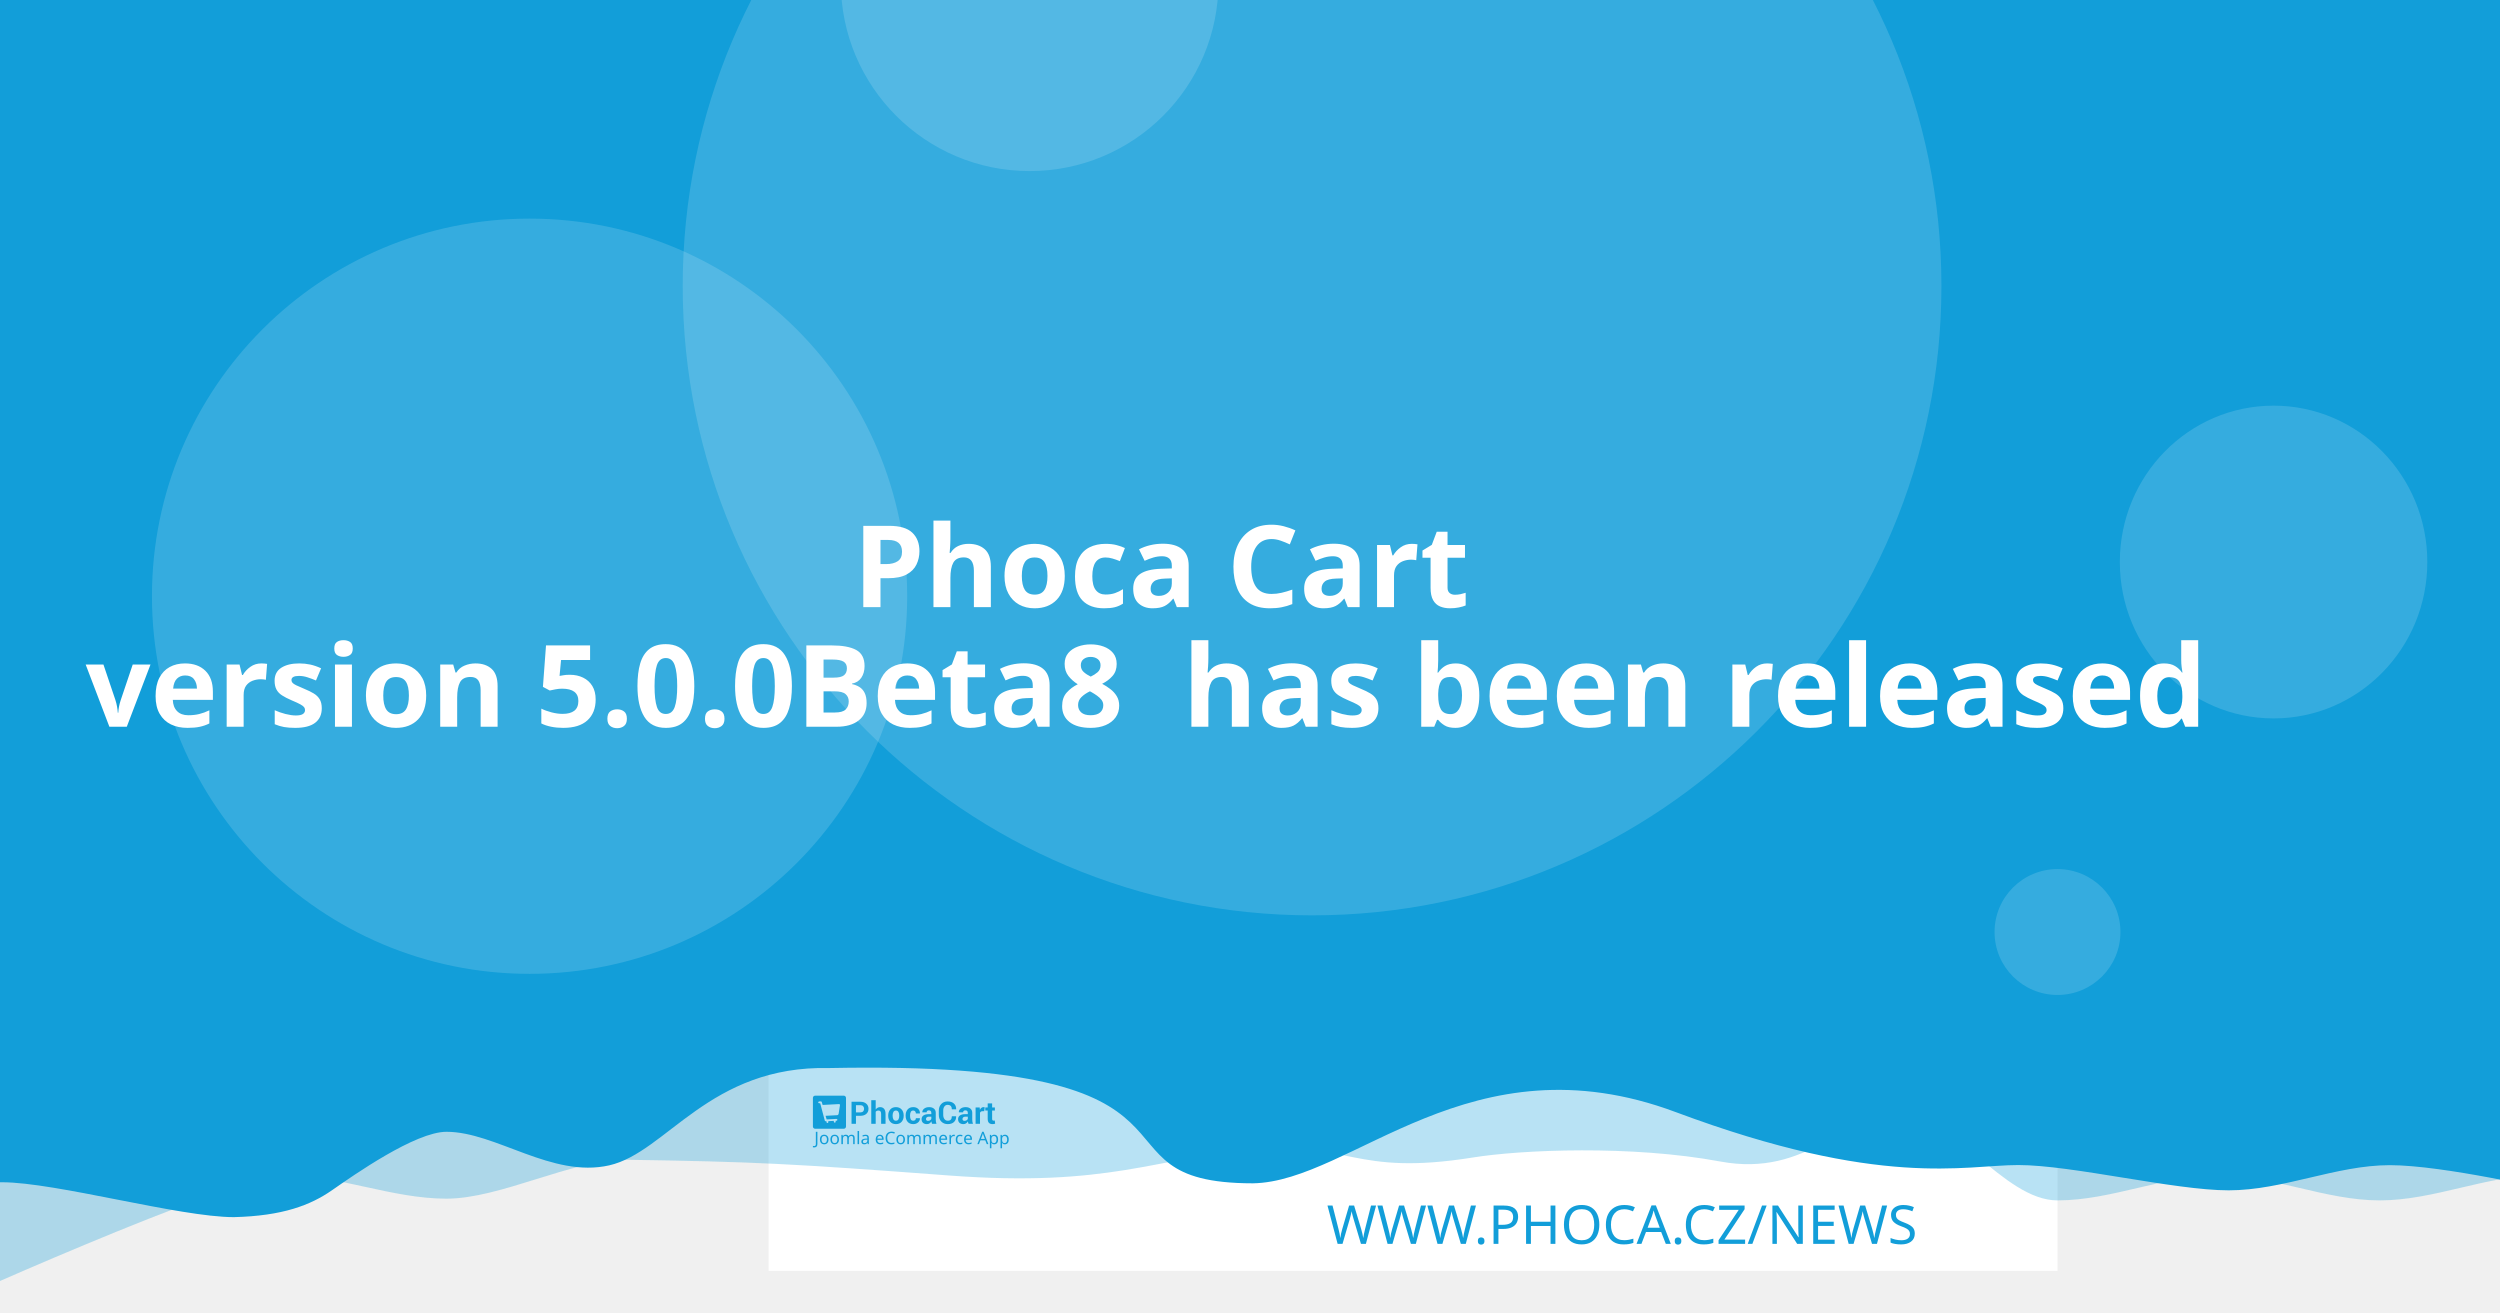
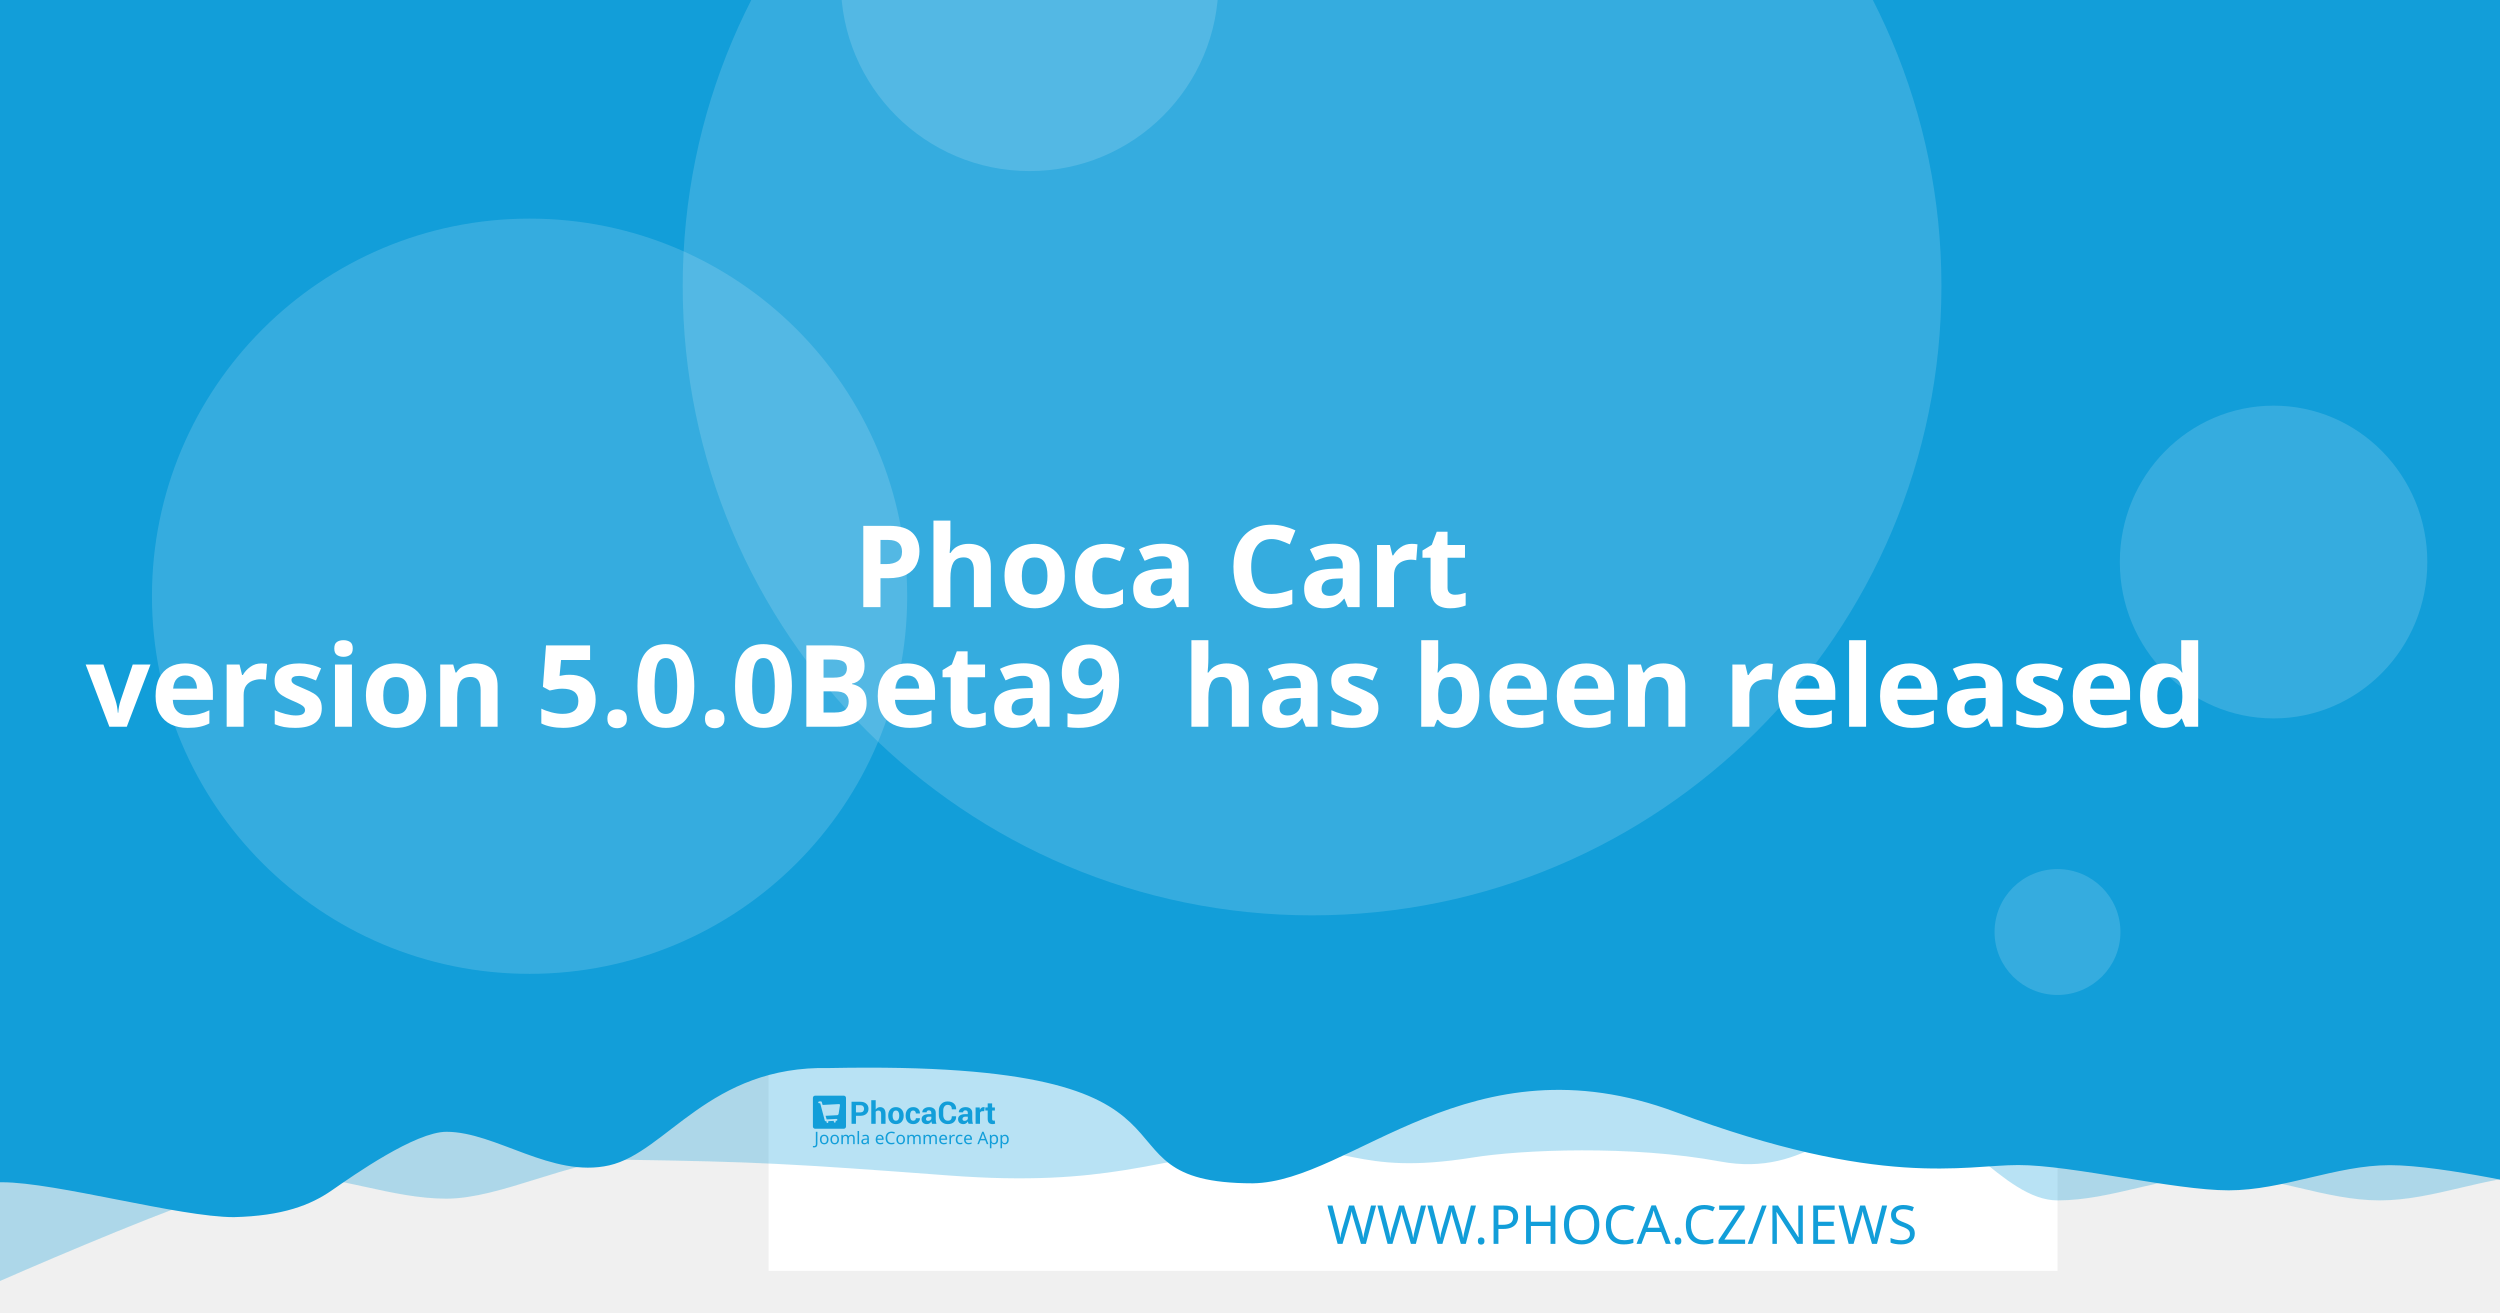
<svg xmlns="http://www.w3.org/2000/svg" width="1200" height="630" viewBox="0 0 1200 630" version="1.1" id="svg5">
  <defs id="defs2" />
  <g id="layer1">
    <path d="m 20.256,108.517 a 7.714,7.714 0 0 0 -7.714,7.714 v 97.981 a 7.714,7.714 0 0 0 7.714,7.714 h 97.976 a 7.714,7.714 0 0 0 7.714,-7.714 v -97.981 a 7.714,7.714 0 0 0 -7.714,-7.714 z m 19.435,19.56 c 0.714,-0.04 1.37,0.151 1.984,0.583 0.613,0.434 1.018,0.978 1.215,1.637 l 2.918,10.039 56.209,-2.948 c 1.002,-0.052 1.838,0.296 2.506,1.04 0.665,0.732 0.929,1.612 0.768,2.626 l -4.71,30.132 c -0.167,0.89 -0.688,1.809 -1.557,2.747 -0.869,0.95 -2.001,1.463 -3.38,1.537 l -39.707,2.079 3.671,12.389 33.562,-1.758 c 0.878,-0.049 1.633,0.215 2.28,0.783 0.632,0.583 0.971,1.312 1.019,2.19 0.046,0.878 -0.215,1.633 -0.783,2.28 -0.583,0.635 -1.312,0.974 -2.19,1.019 l -3.139,0.166 0.166,3.134 c 0.046,0.881 -0.215,1.638 -0.798,2.27 -0.571,0.647 -1.294,0.99 -2.174,1.034 -0.878,0.046 -1.635,-0.215 -2.27,-0.798 -0.647,-0.571 -0.984,-1.297 -1.03,-2.174 l -0.166,-3.134 -18.817,0.979 0.161,3.139 c 0.046,0.881 -0.212,1.638 -0.783,2.27 -0.583,0.647 -1.312,0.988 -2.19,1.034 -0.878,0.049 -1.633,-0.215 -2.28,-0.798 -0.635,-0.571 -0.974,-1.297 -1.019,-2.174 l -0.166,-3.139 -1.943,0.101 c -0.753,0.039 -1.441,-0.135 -2.079,-0.517 -0.623,-0.383 -1.068,-0.764 -1.341,-1.125 l -0.347,-0.613 -15.769,-59.624 -3.39,0.176 c -0.841,0.046 -1.586,-0.219 -2.245,-0.798 -0.659,-0.571 -1.009,-1.292 -1.055,-2.169 -0.046,-0.881 0.225,-1.635 0.824,-2.27 0.595,-0.647 1.308,-0.989 2.149,-1.034 z" style="fill:#ffffff;stroke-width:1.208;paint-order:stroke fill markers" id="path400" />
    <rect style="opacity:1;fill:#ffffff;stroke-width:6.042;stroke-linejoin:round;paint-order:stroke fill markers" id="rect723" width="618.676" height="618.676" x="368.924" y="-8.647" />
    <path id="rect4460" style="opacity:0.3;fill:#129ed9;fill-opacity:1;stroke-width:6.042;stroke-linejoin:round;paint-order:stroke fill markers" d="M 59.586,-3.814 H 1296.938 v 580.009 c 0,0 -51.556,-12.084 -77.334,-12.084 -25.778,0 -51.244,12.084 -77.335,12.084 -26.091,0 -51.556,-12.084 -77.334,-12.084 -25.778,0 -51.244,12.084 -77.335,12.084 -26.091,0 -50.615,-41.931 -76.393,-41.931 -25.778,0 -43.072,31.169 -85.504,23.256 -42.433,-7.913 -95.293,-5.729 -119.04,-1.869 -57.142,9.103 -59.508,-8.125 -105.573,-4.001 -46.065,4.124 -68.78,18.359 -145.373,12.602 -76.593,-5.757 -93.029,-6.595 -155.544,-7.578 -25.778,0 -59.826,18.693 -85.917,18.693 -26.091,0 -51.556,-11.254 -77.334,-11.254 -25.778,0 -172.338,66.428 -172.338,66.428 z" />
    <path id="rect4460-5" style="fill:#129ed9;fill-opacity:1;stroke-width:6.042;stroke-linejoin:round;paint-order:stroke fill markers" d="M -12.915,-8.647 H 1224.437 v 580.009 c 0,0 -51.556,-12.084 -77.334,-12.084 -25.778,0 -51.243,12.084 -77.334,12.084 -26.091,0 -75.228,-12.142 -101.006,-12.142 -25.778,0 -65.794,11.416 -164.408,-25.412 -98.613,-36.828 -155.373,33.433 -202.968,34.185 -85.545,-0.05 -3.558,-59.324 -203.248,-55.331 -57.687,-1.357 -78.127,40.433 -105.693,46.704 -27.566,6.271 -54.486,-16.105 -78.151,-16.105 -14.933,0 -44.462,20.77 -54.88,28.017 -10.418,7.247 -23.732,12.357 -47.124,12.95 -26.091,0 -85.565,-16.747 -111.343,-16.747 -25.778,0 -13.863,3.88 -13.863,3.88 z" />
    <circle style="opacity:0.15;fill:#ffffff;fill-opacity:1;stroke-width:6.042;stroke-linejoin:round;paint-order:stroke fill markers" id="path8376" cx="629.794" cy="137.279" r="302.088" />
    <text xml:space="preserve" style="font-style:normal;font-weight:normal;font-size:25.778px;line-height:1.25;font-family:sans-serif;fill:#129ed9;fill-opacity:1;stroke:none;stroke-width:1.208" x="953.817" y="597.071" id="text2910-3-7">
      <tspan id="tspan2908-6-5" x="953.817" y="597.071" style="font-style:normal;font-variant:normal;font-weight:300;font-stretch:normal;font-size:25.778px;font-family:Montserrat;-inkscape-font-specification:'Montserrat Light';text-align:end;text-anchor:end;fill:#129ed9;fill-opacity:1;stroke-width:1.208">WWW.PHOCA.CZ/NEWS</tspan>
    </text>
    <text xml:space="preserve" style="font-style:normal;font-variant:normal;font-weight:600;font-stretch:normal;font-size:54.666px;line-height:1.05;font-family:Rubik;-inkscape-font-specification:'Rubik Semi-Bold';fill:#ffffff;fill-opacity:1;stroke:none;stroke-width:1.577" x="600" y="234.034" id="text11252">
      <tspan x="600" y="234.034" id="tspan403" style="text-align:center;text-anchor:middle;stroke-width:1.577" />
      <tspan x="600" y="291.433" style="font-size:54.666px;text-align:center;text-anchor:middle;stroke-width:1.577" id="tspan444"> Phoca Cart</tspan>
-       <tspan x="600" y="348.833" id="tspan2906" style="font-size:54.666px;text-align:center;text-anchor:middle;stroke-width:1.577">version 5.0.0Beta8
+       <tspan x="600" y="348.833" id="tspan2906" style="font-size:54.666px;text-align:center;text-anchor:middle;stroke-width:1.577">version 5.0.0Beta9
 has been released</tspan>
      <tspan x="600" y="406.232" id="tspan1994" style="font-size:54.666px;stroke-width:1.577" />
    </text>
    <circle style="opacity:0.15;fill:#ffffff;fill-opacity:1;stroke-width:6.042;stroke-linejoin:round;paint-order:stroke fill markers" id="path8376-9" cx="254.196" cy="286.191" r="181.253" />
    <circle style="opacity:0.15;fill:#ffffff;fill-opacity:1;stroke-width:6.042;stroke-linejoin:round;paint-order:stroke fill markers" id="path8376-6" cx="494.235" cy="-8.506" r="90.626" />
    <ellipse style="opacity:0.15;fill:#ffffff;fill-opacity:1;stroke-width:7.442;stroke-linejoin:round;paint-order:stroke fill markers" id="path8376-6-2" cx="1091.315" cy="269.776" rx="73.793" ry="75.059" />
    <g id="g8950" transform="matrix(0.360172,0,0,0.360172,498.6223,396.4642)" style="fill:#129ed9;fill-opacity:1;stroke-width:3.355">
      <g id="g895" transform="translate(-301.0409,359.4151)" style="fill:#129ed9;fill-opacity:1;stroke-width:3.355">
        <g transform="matrix(1.3333,0,0,-1.3333,-75.59,850.15)" fill="#ffffff" image-rendering="optimizeQuality" id="g280" style="clip-rule:evenodd;fill:#129ed9;fill-opacity:1;stroke-width:8.934;shape-rendering:geometricPrecision">
          <path d="m 99.728,617.49 v -7.994 h -4.423 v 22.031 h 8.784 c 2.532,0 4.527,-0.646 5.979,-1.937 1.452,-1.291 2.181,-2.99 2.181,-5.097 0,-2.107 -0.729,-3.801 -2.181,-5.082 -1.452,-1.281 -3.446,-1.921 -5.979,-1.921 z m 0,3.408 h 4.361 c 1.23,0 2.165,0.336 2.801,1.002 0.635,0.671 0.951,1.523 0.951,2.561 0,1.059 -0.315,1.932 -0.946,2.623 -0.63,0.687 -1.566,1.033 -2.806,1.033 H 99.728 Z" id="path262" style="fill:#129ed9;fill-opacity:1;stroke-width:3.355" />
          <path d="m 119.45,623.79 c 0.517,0.749 1.147,1.327 1.891,1.746 0.749,0.418 1.576,0.63 2.485,0.63 1.705,0 3.043,-0.568 4.02,-1.704 0.971,-1.131 1.457,-2.887 1.457,-5.252 v -9.714 h -4.418 v 9.76 c 0,1.276 -0.227,2.174 -0.677,2.706 -0.445,0.532 -1.116,0.795 -2.005,0.795 -0.605,0 -1.137,-0.108 -1.602,-0.325 -0.465,-0.217 -0.847,-0.522 -1.152,-0.919 v -12.017 h -4.418 v 23.611 h 4.418 z" id="path264" style="fill:#129ed9;fill-opacity:1;stroke-width:3.355" />
          <path d="m 131.96,617.83 c 0,2.438 0.682,4.436 2.046,5.996 1.359,1.554 3.25,2.334 5.663,2.334 2.418,0 4.315,-0.774 5.689,-2.329 1.375,-1.549 2.062,-3.553 2.062,-6.001 v -0.32 c 0,-2.458 -0.687,-4.462 -2.051,-6.011 -1.369,-1.544 -3.261,-2.319 -5.674,-2.319 -2.418,0 -4.315,0.775 -5.684,2.319 -1.364,1.549 -2.051,3.553 -2.051,6.011 z m 4.408,-0.31 c 0,-1.487 0.264,-2.68 0.785,-3.584 0.527,-0.899 1.375,-1.348 2.542,-1.348 1.142,0 1.979,0.454 2.506,1.358 0.532,0.904 0.796,2.097 0.796,3.574 v 0.315 c 0,1.446 -0.269,2.629 -0.801,3.542 -0.537,0.914 -1.38,1.374 -2.527,1.374 -1.142,0 -1.979,-0.46 -2.506,-1.379 -0.532,-0.919 -0.796,-2.102 -0.796,-3.537 z" id="path266" style="fill:#129ed9;fill-opacity:1;stroke-width:3.355" />
          <path d="m 157.01,612.59 c 0.79,0 1.421,0.227 1.891,0.682 0.475,0.454 0.713,1.064 0.713,1.828 h 4.015 l 0.041,-0.093 c 0.041,-1.653 -0.579,-3.037 -1.871,-4.152 -1.287,-1.116 -2.883,-1.673 -4.79,-1.673 -2.439,0 -4.325,0.769 -5.648,2.314 -1.318,1.544 -1.979,3.522 -1.979,5.944 v 0.449 c 0,2.412 0.656,4.395 1.974,5.944 1.317,1.554 3.198,2.329 5.638,2.329 2.02,0 3.648,-0.573 4.883,-1.725 1.235,-1.151 1.835,-2.664 1.793,-4.539 l -0.031,-0.088 h -4.026 c 0,0.842 -0.233,1.544 -0.698,2.107 -0.46,0.558 -1.101,0.837 -1.922,0.837 -1.168,0 -1.995,-0.454 -2.475,-1.358 -0.476,-0.904 -0.718,-2.071 -0.718,-3.496 v -0.454 c 0,-1.456 0.243,-2.628 0.718,-3.522 0.48,-0.888 1.312,-1.332 2.491,-1.332" id="path268" style="fill:#129ed9;fill-opacity:1;stroke-width:3.355" />
          <path d="m 175.8,609.49 c -0.165,0.372 -0.305,0.764 -0.419,1.183 -0.119,0.413 -0.202,0.837 -0.248,1.27 -0.455,-0.8 -1.054,-1.456 -1.798,-1.978 -0.739,-0.521 -1.628,-0.785 -2.656,-0.785 -1.715,0 -3.038,0.439 -3.963,1.322 -0.93,0.883 -1.395,2.086 -1.395,3.604 0,1.606 0.62,2.845 1.855,3.729 1.235,0.883 3.038,1.322 5.41,1.322 h 2.47 v 1.301 c 0,0.785 -0.207,1.394 -0.62,1.828 -0.413,0.434 -1.023,0.651 -1.834,0.651 -0.713,0 -1.266,-0.175 -1.653,-0.522 -0.393,-0.346 -0.584,-0.826 -0.584,-1.446 l -4.268,0.016 -0.016,0.093 c -0.072,1.379 0.527,2.572 1.798,3.579 1.271,1.002 2.946,1.503 5.013,1.503 1.958,0 3.545,-0.496 4.769,-1.492 1.22,-0.992 1.829,-2.406 1.829,-4.24 v -6.76 c 0,-0.769 0.062,-1.492 0.176,-2.164 0.119,-0.676 0.299,-1.348 0.553,-2.014 z m -4.046,2.943 c 0.78,0 1.468,0.191 2.077,0.574 0.605,0.382 1.013,0.826 1.225,1.332 v 2.308 h -2.47 c -0.935,0 -1.648,-0.232 -2.134,-0.702 -0.481,-0.47 -0.724,-1.033 -0.724,-1.699 0,-0.542 0.181,-0.981 0.542,-1.312 0.367,-0.336 0.858,-0.501 1.483,-0.501" id="path270" style="fill:#129ed9;fill-opacity:1;stroke-width:3.355" />
          <path d="m 199.84,617.01 0.031,-0.088 c 0.041,-2.37 -0.682,-4.25 -2.17,-5.645 -1.488,-1.394 -3.555,-2.091 -6.201,-2.091 -2.656,0 -4.811,0.852 -6.464,2.556 -1.653,1.704 -2.486,3.894 -2.486,6.579 v 4.369 c 0,2.67 0.812,4.86 2.424,6.574 1.617,1.715 3.715,2.572 6.299,2.572 2.723,0 4.852,-0.697 6.386,-2.097 1.535,-1.399 2.284,-3.305 2.243,-5.717 l -0.031,-0.088 h -4.299 c 0,1.451 -0.346,2.561 -1.044,3.336 -0.698,0.769 -1.783,1.157 -3.255,1.157 -1.323,0 -2.372,-0.537 -3.147,-1.606 -0.78,-1.074 -1.168,-2.438 -1.168,-4.1 v -4.39 c 0,-1.683 0.408,-3.057 1.225,-4.131 0.822,-1.069 1.922,-1.606 3.317,-1.606 1.38,0 2.403,0.372 3.064,1.11 0.661,0.744 0.992,1.844 0.992,3.305 z" id="path272" style="fill:#129ed9;fill-opacity:1;stroke-width:3.355" />
          <path d="m 212.27,609.49 c -0.165,0.372 -0.305,0.764 -0.419,1.183 -0.119,0.413 -0.202,0.837 -0.248,1.27 -0.455,-0.8 -1.054,-1.456 -1.798,-1.978 -0.739,-0.521 -1.628,-0.785 -2.656,-0.785 -1.716,0 -3.038,0.439 -3.963,1.322 -0.93,0.883 -1.395,2.086 -1.395,3.604 0,1.606 0.62,2.845 1.855,3.729 1.235,0.883 3.039,1.322 5.41,1.322 h 2.47 v 1.301 c 0,0.785 -0.207,1.394 -0.62,1.828 -0.413,0.434 -1.023,0.651 -1.834,0.651 -0.713,0 -1.266,-0.175 -1.654,-0.522 -0.393,-0.346 -0.584,-0.826 -0.584,-1.446 l -4.268,0.016 -0.016,0.093 c -0.072,1.379 0.527,2.572 1.798,3.579 1.271,1.002 2.945,1.503 5.013,1.503 1.958,0 3.545,-0.496 4.769,-1.492 1.22,-0.992 1.829,-2.406 1.829,-4.24 v -6.76 c 0,-0.769 0.062,-1.492 0.176,-2.164 0.119,-0.676 0.3,-1.348 0.553,-2.014 z m -4.046,2.943 c 0.78,0 1.468,0.191 2.077,0.574 0.605,0.382 1.013,0.826 1.224,1.332 v 2.308 h -2.47 c -0.935,0 -1.649,-0.232 -2.134,-0.702 -0.481,-0.47 -0.723,-1.033 -0.723,-1.699 0,-0.542 0.181,-0.981 0.542,-1.312 0.367,-0.336 0.858,-0.501 1.483,-0.501" id="path274" style="fill:#129ed9;fill-opacity:1;stroke-width:3.355" />
          <path d="m 227.92,622.06 -1.617,0.046 c -0.656,0 -1.199,-0.134 -1.623,-0.408 -0.423,-0.274 -0.744,-0.656 -0.966,-1.152 v -11.052 h -4.408 v 16.36 h 4.103 l 0.196,-2.422 c 0.382,0.857 0.883,1.528 1.494,2.009 0.61,0.48 1.312,0.723 2.108,0.723 0.223,0 0.429,-0.015 0.615,-0.052 0.186,-0.036 0.377,-0.077 0.568,-0.129 z" id="path276" style="fill:#129ed9;fill-opacity:1;stroke-width:3.355" />
          <path d="m 235.83,629.86 v -4.007 h 2.754 v -3.099 H 235.83 v -8.33 c 0,-0.635 0.129,-1.09 0.393,-1.363 0.263,-0.274 0.615,-0.408 1.059,-0.408 0.232,0 0.434,0.01 0.599,0.036 0.166,0.026 0.362,0.072 0.579,0.129 l 0.383,-3.181 c -0.445,-0.155 -0.878,-0.268 -1.302,-0.341 -0.424,-0.078 -0.884,-0.114 -1.38,-0.114 -1.524,0 -2.697,0.418 -3.519,1.255 -0.822,0.837 -1.235,2.159 -1.235,3.977 v 8.34 h -2.392 v 3.099 h 2.392 v 4.007 z" id="path278" style="fill:#129ed9;fill-opacity:1;stroke-width:3.355" />
        </g>
        <g fill="#ffffff" fill-rule="evenodd" image-rendering="optimizeQuality" stroke-width="1.934" aria-label="Joomla eCommerce App" id="g318" style="clip-rule:evenodd;fill:#129ed9;fill-opacity:1;shape-rendering:geometricPrecision">
          <path d="M 1.704,69 Q 1.151,69 0.736,68.908 0.321,68.839 -0.002,68.7 v -1.752 q 0.369,0.092 0.784,0.161 0.415,0.069 0.876,0.069 0.576,0 1.083,-0.231 0.53,-0.231 0.853,-0.807 0.323,-0.576 0.323,-1.614 v -16.368 h 2.075 v 16.206 q 0,2.374 -1.176,3.504 -1.176,1.13 -3.112,1.13 z" id="path282" style="fill:#129ed9;fill-opacity:1;stroke-width:1.934" />
          <path d="m 20.792,58.419 q 0,3.066 -1.568,4.749 -1.545,1.683 -4.196,1.683 -1.637,0 -2.928,-0.738 -1.268,-0.761 -2.006,-2.19 -0.738,-1.452 -0.738,-3.504 0,-3.066 1.545,-4.726 1.545,-1.66 4.196,-1.66 1.683,0 2.951,0.761 1.291,0.738 2.006,2.167 0.738,1.406 0.738,3.458 z m -9.336,0 q 0,2.19 0.853,3.481 0.876,1.268 2.766,1.268 1.867,0 2.743,-1.268 0.876,-1.291 0.876,-3.481 0,-2.19 -0.876,-3.435 -0.876,-1.245 -2.766,-1.245 -1.89,0 -2.743,1.245 -0.853,1.245 -0.853,3.435 z" id="path284" style="fill:#129ed9;fill-opacity:1;stroke-width:1.934" />
          <path d="m 34.739,58.419 q 0,3.066 -1.568,4.749 -1.545,1.683 -4.196,1.683 -1.637,0 -2.928,-0.738 -1.268,-0.761 -2.006,-2.19 -0.738,-1.452 -0.738,-3.504 0,-3.066 1.545,-4.726 1.545,-1.66 4.196,-1.66 1.683,0 2.951,0.761 1.291,0.738 2.006,2.167 0.738,1.406 0.738,3.458 z m -9.336,0 q 0,2.19 0.853,3.481 0.876,1.268 2.766,1.268 1.867,0 2.743,-1.268 0.876,-1.291 0.876,-3.481 0,-2.19 -0.876,-3.435 -0.876,-1.245 -2.766,-1.245 -1.89,0 -2.743,1.245 -0.853,1.245 -0.853,3.435 z" id="path286" style="fill:#129ed9;fill-opacity:1;stroke-width:1.934" />
          <path d="m 51.499,52.033 q 2.098,0 3.135,1.083 1.037,1.06 1.037,3.458 V 64.62 H 53.666 v -7.953 q 0,-2.928 -2.513,-2.928 -1.798,0 -2.582,1.037 -0.761,1.037 -0.761,3.02 V 64.62 h -2.006 v -7.953 q 0,-2.928 -2.536,-2.928 -1.867,0 -2.582,1.153 -0.715,1.153 -0.715,3.32 v 6.409 h -2.029 v -12.356 h 1.637 l 0.3,1.683 h 0.115 q 0.576,-0.968 1.545,-1.429 0.991,-0.484 2.098,-0.484 2.905,0 3.781,2.075 h 0.115 q 0.622,-1.06 1.683,-1.568 1.083,-0.507 2.282,-0.507 z" id="path288" style="fill:#129ed9;fill-opacity:1;stroke-width:1.934" />
          <path d="M 61.527,64.62 H 59.498 V 47.1 h 2.029 z" id="path290" style="fill:#129ed9;fill-opacity:1;stroke-width:1.934" />
          <path d="m 70.126,52.056 q 2.259,0 3.343,0.991 1.083,0.991 1.083,3.158 v 8.414 h -1.475 l -0.392,-1.752 h -0.092 q -0.807,1.014 -1.706,1.498 -0.876,0.484 -2.444,0.484 -1.683,0 -2.789,-0.876 -1.107,-0.899 -1.107,-2.789 0,-1.844 1.452,-2.836 1.452,-1.014 4.472,-1.107 l 2.098,-0.069 v -0.738 q 0,-1.545 -0.669,-2.144 -0.669,-0.599 -1.89,-0.599 -0.968,0 -1.844,0.3 -0.876,0.277 -1.637,0.645 l -0.622,-1.522 q 0.807,-0.438 1.913,-0.738 1.107,-0.323 2.305,-0.323 z m 0.599,6.593 q -2.305,0.092 -3.204,0.738 -0.876,0.645 -0.876,1.821 0,1.037 0.622,1.522 0.645,0.484 1.637,0.484 1.568,0 2.605,-0.853 1.037,-0.876 1.037,-2.674 v -1.107 z" id="path292" style="fill:#129ed9;fill-opacity:1;stroke-width:1.934" />
          <path d="m 89.144,52.033 q 1.591,0 2.72,0.692 1.153,0.692 1.752,1.96 0.622,1.245 0.622,2.928 v 1.222 h -8.46 q 0.046,2.098 1.06,3.204 1.037,1.083 2.882,1.083 1.176,0 2.075,-0.207 0.922,-0.231 1.89,-0.645 v 1.775 q -0.945,0.415 -1.867,0.599 -0.922,0.207 -2.19,0.207 -1.752,0 -3.112,-0.715 -1.337,-0.715 -2.098,-2.121 -0.738,-1.429 -0.738,-3.481 0,-2.029 0.669,-3.481 0.692,-1.452 1.913,-2.236 1.245,-0.784 2.882,-0.784 z m -0.023,1.66 q -1.452,0 -2.305,0.945 -0.83,0.922 -0.991,2.582 h 6.293 q -0.023,-1.568 -0.738,-2.536 -0.715,-0.991 -2.259,-0.991 z" id="path294" style="fill:#129ed9;fill-opacity:1;stroke-width:1.934" />
          <path d="m 104.71,49.751 q -2.651,0 -4.173,1.775 -1.522,1.775 -1.522,4.864 0,3.066 1.406,4.864 1.429,1.775 4.265,1.775 1.083,0 2.052,-0.184 0.968,-0.184 1.89,-0.461 v 1.798 q -0.922,0.346 -1.913,0.507 -0.968,0.161 -2.328,0.161 -2.513,0 -4.196,-1.037 -1.683,-1.037 -2.536,-2.951 -0.83,-1.913 -0.83,-4.495 0,-2.49 0.899,-4.38 0.922,-1.913 2.697,-2.974 1.775,-1.083 4.311,-1.083 2.605,0 4.541,0.968 l -0.83,1.752 q -0.761,-0.346 -1.706,-0.622 -0.922,-0.277 -2.029,-0.277 z" id="path296" style="fill:#129ed9;fill-opacity:1;stroke-width:1.934" />
          <path d="m 122.69,58.419 q 0,3.066 -1.568,4.749 -1.545,1.683 -4.196,1.683 -1.637,0 -2.928,-0.738 -1.268,-0.761 -2.006,-2.19 -0.738,-1.452 -0.738,-3.504 0,-3.066 1.545,-4.726 1.545,-1.66 4.196,-1.66 1.683,0 2.951,0.761 1.291,0.738 2.006,2.167 0.738,1.406 0.738,3.458 z m -9.336,0 q 0,2.19 0.853,3.481 0.876,1.268 2.766,1.268 1.867,0 2.743,-1.268 0.876,-1.291 0.876,-3.481 0,-2.19 -0.876,-3.435 -0.876,-1.245 -2.766,-1.245 -1.89,0 -2.743,1.245 -0.853,1.245 -0.853,3.435 z" id="path298" style="fill:#129ed9;fill-opacity:1;stroke-width:1.934" />
          <path d="m 139.45,52.033 q 2.098,0 3.135,1.083 1.037,1.06 1.037,3.458 V 64.62 h -2.006 v -7.953 q 0,-2.928 -2.513,-2.928 -1.798,0 -2.582,1.037 -0.761,1.037 -0.761,3.02 V 64.62 h -2.006 v -7.953 q 0,-2.928 -2.536,-2.928 -1.867,0 -2.582,1.153 -0.715,1.153 -0.715,3.32 v 6.409 h -2.029 v -12.356 h 1.637 l 0.3,1.683 h 0.115 q 0.576,-0.968 1.545,-1.429 0.991,-0.484 2.098,-0.484 2.905,0 3.781,2.075 h 0.115 q 0.622,-1.06 1.683,-1.568 1.083,-0.507 2.282,-0.507 z" id="path300" style="fill:#129ed9;fill-opacity:1;stroke-width:1.934" />
          <path d="m 161,52.033 q 2.098,0 3.135,1.083 1.037,1.06 1.037,3.458 V 64.62 h -2.006 v -7.953 q 0,-2.928 -2.513,-2.928 -1.798,0 -2.582,1.037 -0.761,1.037 -0.761,3.02 V 64.62 h -2.006 v -7.953 q 0,-2.928 -2.536,-2.928 -1.867,0 -2.582,1.153 -0.715,1.153 -0.715,3.32 v 6.409 h -2.029 v -12.356 h 1.637 l 0.3,1.683 h 0.115 q 0.576,-0.968 1.545,-1.429 0.991,-0.484 2.098,-0.484 2.905,0 3.781,2.075 h 0.115 q 0.622,-1.06 1.683,-1.568 1.083,-0.507 2.282,-0.507 z" id="path302" style="fill:#129ed9;fill-opacity:1;stroke-width:1.934" />
          <path d="m 173.77,52.033 q 1.591,0 2.72,0.692 1.153,0.692 1.752,1.96 0.622,1.245 0.622,2.928 v 1.222 h -8.46 q 0.046,2.098 1.06,3.204 1.037,1.083 2.882,1.083 1.176,0 2.075,-0.207 0.922,-0.231 1.89,-0.645 v 1.775 q -0.945,0.415 -1.867,0.599 -0.922,0.207 -2.19,0.207 -1.752,0 -3.112,-0.715 -1.337,-0.715 -2.098,-2.121 -0.738,-1.429 -0.738,-3.481 0,-2.029 0.669,-3.481 0.692,-1.452 1.913,-2.236 1.245,-0.784 2.882,-0.784 z m -0.023,1.66 q -1.452,0 -2.305,0.945 -0.83,0.922 -0.991,2.582 h 6.293 q -0.023,-1.568 -0.738,-2.536 -0.715,-0.991 -2.259,-0.991 z" id="path304" style="fill:#129ed9;fill-opacity:1;stroke-width:1.934" />
          <path d="m 187.76,52.033 q 0.346,0 0.738,0.046 0.415,0.023 0.715,0.092 l -0.254,1.867 q -0.3,-0.069 -0.669,-0.115 -0.346,-0.046 -0.669,-0.046 -0.945,0 -1.775,0.53 -0.83,0.507 -1.337,1.452 -0.484,0.922 -0.484,2.167 v 6.593 h -2.029 v -12.356 h 1.66 l 0.231,2.259 h 0.092 q 0.599,-1.014 1.545,-1.752 0.945,-0.738 2.236,-0.738 z" id="path306" style="fill:#129ed9;fill-opacity:1;stroke-width:1.934" />
          <path d="m 196.02,64.851 q -1.637,0 -2.928,-0.669 -1.268,-0.669 -2.006,-2.075 -0.715,-1.406 -0.715,-3.596 0,-2.282 0.761,-3.712 0.761,-1.429 2.052,-2.098 1.314,-0.669 2.974,-0.669 0.945,0 1.821,0.207 0.876,0.184 1.429,0.461 l -0.622,1.683 q -0.553,-0.207 -1.291,-0.392 -0.738,-0.184 -1.383,-0.184 -3.642,0 -3.642,4.68 0,2.236 0.876,3.435 0.899,1.176 2.651,1.176 1.014,0 1.775,-0.207 0.784,-0.207 1.429,-0.507 v 1.798 q -0.622,0.323 -1.383,0.484 -0.738,0.184 -1.798,0.184 z" id="path308" style="fill:#129ed9;fill-opacity:1;stroke-width:1.934" />
          <path d="m 206.9,52.033 q 1.591,0 2.72,0.692 1.153,0.692 1.752,1.96 0.622,1.245 0.622,2.928 v 1.222 h -8.46 q 0.046,2.098 1.06,3.204 1.037,1.083 2.882,1.083 1.176,0 2.075,-0.207 0.922,-0.231 1.89,-0.645 v 1.775 q -0.945,0.415 -1.867,0.599 -0.922,0.207 -2.19,0.207 -1.752,0 -3.112,-0.715 -1.337,-0.715 -2.098,-2.121 -0.738,-1.429 -0.738,-3.481 0,-2.029 0.669,-3.481 0.692,-1.452 1.913,-2.236 1.245,-0.784 2.882,-0.784 z m -0.023,1.66 q -1.452,0 -2.305,0.945 -0.83,0.922 -0.991,2.582 h 6.293 q -0.023,-1.568 -0.738,-2.536 -0.715,-0.991 -2.259,-0.991 z" id="path310" style="fill:#129ed9;fill-opacity:1;stroke-width:1.934" />
          <path d="m 231.73,64.62 -1.983,-5.095 h -6.524 l -1.96,5.095 h -2.098 l 6.432,-16.529 h 1.867 l 6.409,16.529 z m -4.449,-11.918 q -0.069,-0.184 -0.231,-0.669 -0.161,-0.484 -0.323,-0.991 -0.138,-0.53 -0.231,-0.807 -0.161,0.715 -0.369,1.406 -0.207,0.669 -0.346,1.06 l -1.867,4.979 h 5.21 z" id="path312" style="fill:#129ed9;fill-opacity:1;stroke-width:1.934" />
          <path d="m 241.73,52.033 q 2.282,0 3.665,1.591 1.406,1.591 1.406,4.795 0,3.158 -1.406,4.795 -1.383,1.637 -3.688,1.637 -1.429,0 -2.374,-0.53 -0.922,-0.553 -1.452,-1.268 h -0.138 q 0.046,0.392 0.092,0.991 0.046,0.599 0.046,1.037 v 5.072 h -2.029 v -17.889 h 1.66 l 0.277,1.683 h 0.092 q 0.553,-0.807 1.452,-1.36 0.899,-0.553 2.397,-0.553 z m -0.369,1.706 q -1.89,0 -2.674,1.06 -0.761,1.06 -0.807,3.227 v 0.392 q 0,2.282 0.738,3.527 0.761,1.222 2.789,1.222 1.13,0 1.844,-0.622 0.738,-0.622 1.083,-1.683 0.369,-1.083 0.369,-2.467 0,-2.121 -0.83,-3.389 -0.807,-1.268 -2.513,-1.268 z" id="path314" style="fill:#129ed9;fill-opacity:1;stroke-width:1.934" />
          <path d="m 255.91,52.033 q 2.282,0 3.665,1.591 1.406,1.591 1.406,4.795 0,3.158 -1.406,4.795 -1.383,1.637 -3.688,1.637 -1.429,0 -2.374,-0.53 -0.922,-0.553 -1.452,-1.268 h -0.138 q 0.046,0.392 0.092,0.991 0.046,0.599 0.046,1.037 v 5.072 h -2.029 v -17.889 h 1.66 l 0.277,1.683 h 0.092 q 0.553,-0.807 1.452,-1.36 0.899,-0.553 2.397,-0.553 z m -0.369,1.706 q -1.89,0 -2.674,1.06 -0.761,1.06 -0.807,3.227 v 0.392 q 0,2.282 0.738,3.527 0.761,1.222 2.789,1.222 1.13,0 1.844,-0.622 0.738,-0.622 1.083,-1.683 0.369,-1.083 0.369,-2.467 0,-2.121 -0.83,-3.389 -0.807,-1.268 -2.513,-1.268 z" id="path316" style="fill:#129ed9;fill-opacity:1;stroke-width:1.934" />
        </g>
        <path d="M 3,0 A 3,3 0 0 0 0,3 v 38.107 a 3,3 0 0 0 3,3 h 38.105 a 3,3 0 0 0 3,-3 V 3 a 3,3 0 0 0 -3,-3 z m 7.559,7.607 c 0.278,-0.015 0.533,0.059 0.771,0.227 0.239,0.169 0.396,0.38 0.473,0.637 l 1.135,3.904 21.861,-1.147 c 0.39,-0.02 0.715,0.115 0.975,0.404 0.259,0.285 0.361,0.627 0.299,1.022 l -1.832,11.719 c -0.065,0.346 -0.268,0.703 -0.605,1.068 -0.338,0.37 -0.778,0.569 -1.315,0.598 l -15.443,0.809 1.428,4.818 13.053,-0.684 c 0.341,-0.019 0.635,0.084 0.887,0.305 0.246,0.227 0.378,0.51 0.396,0.852 0.018,0.341 -0.084,0.635 -0.305,0.887 -0.227,0.247 -0.51,0.379 -0.852,0.396 l -1.221,0.064 0.064,1.219 c 0.018,0.343 -0.084,0.637 -0.311,0.883 -0.222,0.252 -0.503,0.385 -0.846,0.402 -0.341,0.018 -0.636,-0.084 -0.883,-0.311 -0.252,-0.222 -0.383,-0.504 -0.4,-0.846 l -0.064,-1.219 -7.318,0.381 0.062,1.221 c 0.018,0.343 -0.083,0.637 -0.305,0.883 -0.227,0.252 -0.51,0.384 -0.852,0.402 -0.341,0.019 -0.635,-0.084 -0.887,-0.311 -0.247,-0.222 -0.379,-0.504 -0.396,-0.846 l -0.064,-1.221 -0.756,0.039 c -0.293,0.015 -0.561,-0.052 -0.809,-0.201 -0.242,-0.149 -0.415,-0.297 -0.521,-0.438 l -0.135,-0.238 -6.133,-23.189 -1.318,0.068 C 8.066,10.184 7.776,10.082 7.52,9.856 7.263,9.634 7.127,9.354 7.11,9.012 7.092,8.67 7.197,8.377 7.43,8.13 7.661,7.878 7.939,7.745 8.266,7.727 Z" fill="#ffffff" style="fill:#129ed9;fill-opacity:1;stroke-width:8.934;paint-order:stroke fill markers" id="path334" />
      </g>
    </g>
    <circle style="opacity:0.15;fill:#ffffff;fill-opacity:1;stroke-width:6.042;stroke-linejoin:round;paint-order:stroke fill markers" id="path8376-6-2-1" cx="987.6" cy="447.37" r="30.209" />
  </g>
</svg>
